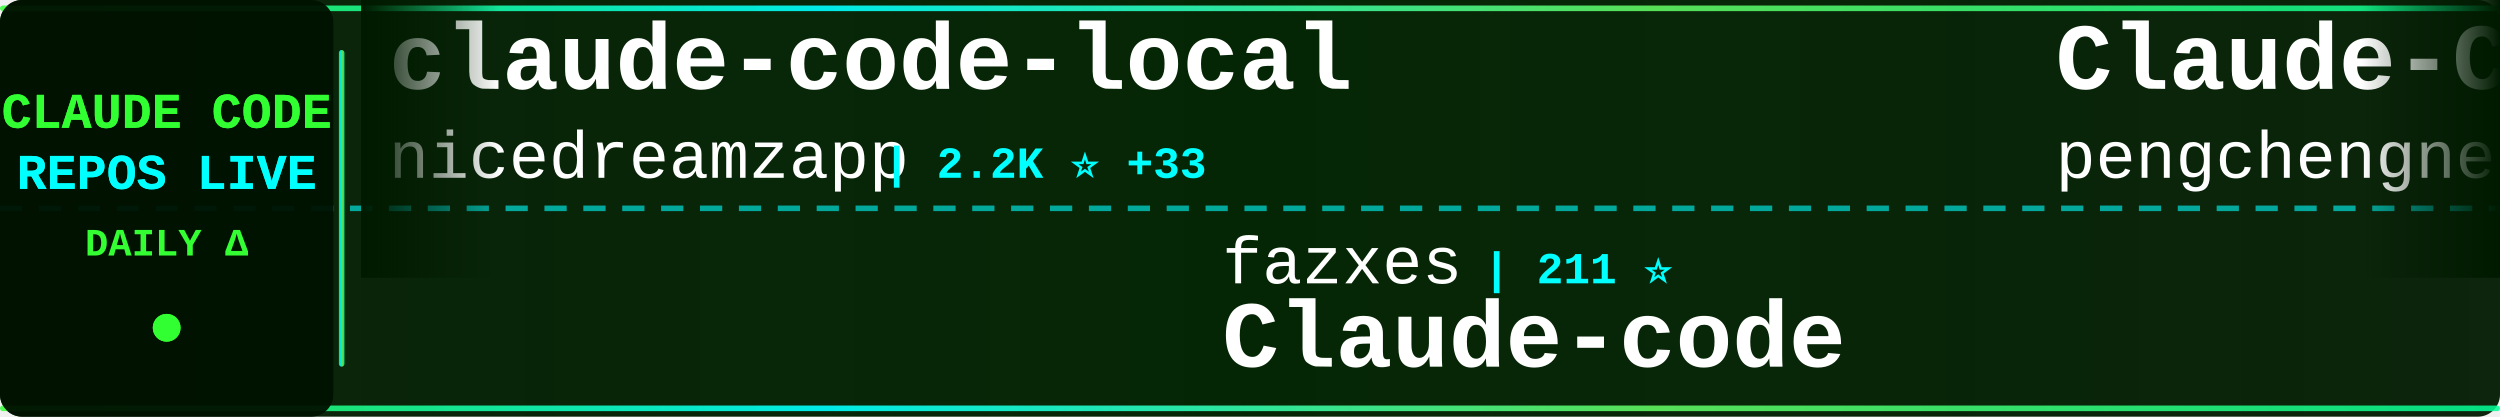
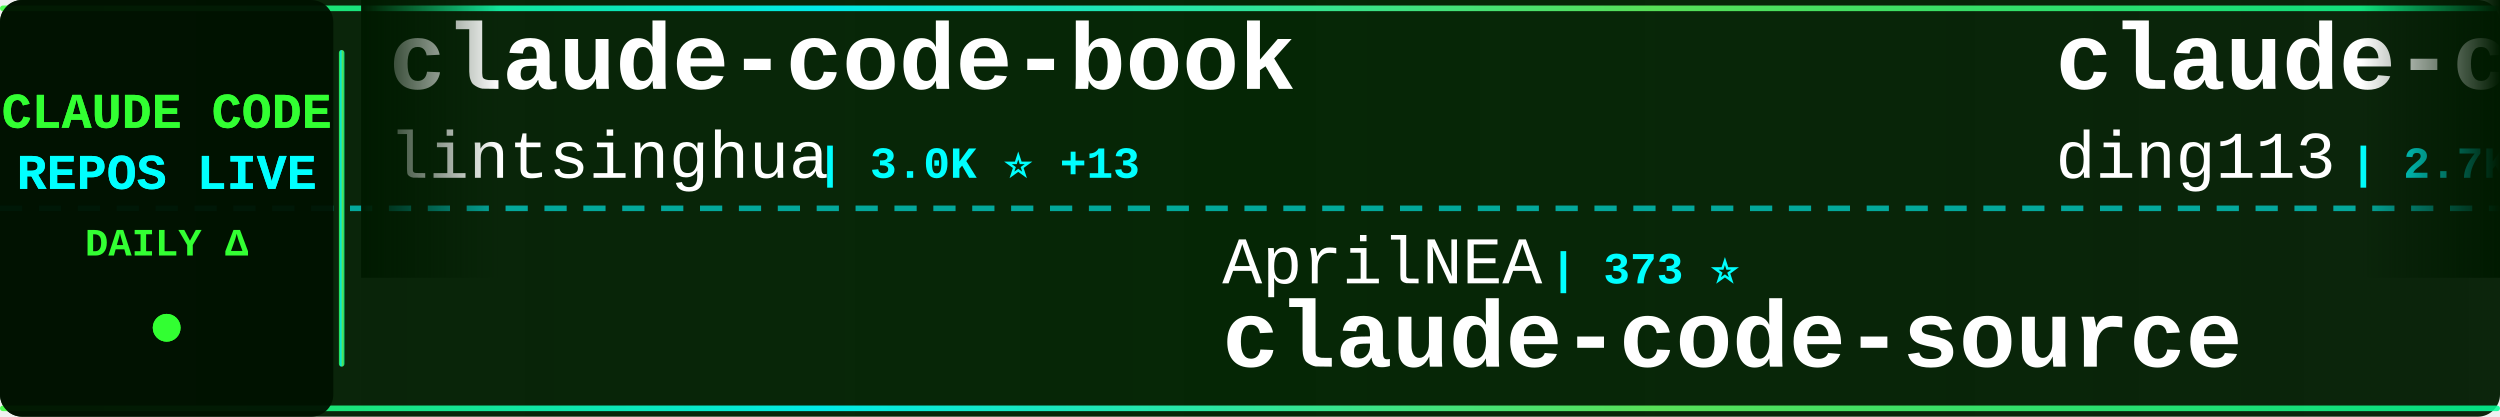
<svg xmlns="http://www.w3.org/2000/svg" width="900" height="150">
  <defs>
    <linearGradient id="tickerBg" x1="0%" y1="0%" x2="100%" y2="0%">
      <stop offset="0%" style="stop-color:#001a00;stop-opacity:0.95" />
      <stop offset="50%" style="stop-color:#002200;stop-opacity:0.98" />
      <stop offset="100%" style="stop-color:#001a00;stop-opacity:0.95" />
    </linearGradient>
    <linearGradient id="borderGrad" x1="0%" y1="0%" x2="100%" y2="0%">
      <stop offset="0%" style="stop-color:#33ff33;stop-opacity:0.85">
        <animate attributeName="stop-opacity" values="0.85;1;0.85" dur="2s" repeatCount="indefinite" />
      </stop>
      <stop offset="33%" style="stop-color:#00ffff;stop-opacity:0.9">
        <animate attributeName="stop-opacity" values="0.9;1;0.9" dur="2.2s" repeatCount="indefinite" />
      </stop>
      <stop offset="66%" style="stop-color:#66ff66;stop-opacity:0.85">
        <animate attributeName="stop-opacity" values="0.85;1;0.85" dur="1.8s" repeatCount="indefinite" />
      </stop>
      <stop offset="100%" style="stop-color:#00ff99;stop-opacity:0.85">
        <animate attributeName="stop-opacity" values="0.85;1;0.85" dur="2s" repeatCount="indefinite" />
      </stop>
    </linearGradient>
    <filter id="textGlow">
      <feGaussianBlur stdDeviation="0.1" result="coloredBlur" />
      <feMerge>
        <feMergeNode in="coloredBlur" />
        <feMergeNode in="SourceGraphic" />
      </feMerge>
    </filter>
    <filter id="metricGlow">
      <feGaussianBlur stdDeviation="0.2" result="coloredBlur" />
      <feMerge>
        <feMergeNode in="coloredBlur" />
        <feMergeNode in="SourceGraphic" />
      </feMerge>
    </filter>
    <linearGradient id="leftFade" x1="0%" y1="0%" x2="100%" y2="0%">
      <stop offset="0%" style="stop-color:#001a00;stop-opacity:1" />
      <stop offset="100%" style="stop-color:#001a00;stop-opacity:0" />
    </linearGradient>
    <linearGradient id="rightFade" x1="0%" y1="0%" x2="100%" y2="0%">
      <stop offset="0%" style="stop-color:#001a00;stop-opacity:0" />
      <stop offset="100%" style="stop-color:#001a00;stop-opacity:1" />
    </linearGradient>
  </defs>
  <rect width="900" height="150" fill="url(#tickerBg)" rx="8" />
  <rect x="0" y="2" width="900" height="2" fill="url(#borderGrad)" rx="1" />
  <rect x="0" y="146" width="900" height="2" fill="url(#borderGrad)" rx="1" />
  <line x1="0" y1="75" x2="900" y2="75" stroke="#00ffff" stroke-width="2" stroke-dasharray="8 6" opacity="0.6" />
  <rect x="0" y="0" width="120" height="150" fill="#001100" opacity="0.95" rx="8" />
  <text x="60" y="46" font-family="'Courier New', monospace" font-size="18" font-weight="bold" fill="#33ff33" text-anchor="middle" filter="url(#textGlow)">
    CLAUDE CODE
  </text>
  <text x="60" y="68" font-family="'Courier New', monospace" font-size="18" font-weight="bold" fill="#00ffff" text-anchor="middle" filter="url(#textGlow)">
    REPOS LIVE
  </text>
  <text x="60" y="92" font-family="'Courier New', monospace" font-size="14" font-weight="bold" fill="#33ff33" text-anchor="middle">
    DAILY Δ
  </text>
  <circle cx="60" cy="118" r="5" fill="#33ff33" filter="url(#metricGlow)">
    <animate attributeName="r" values="4;6;4" dur="1.5s" repeatCount="indefinite" />
    <animate attributeName="opacity" values="0.6;1;0.6" dur="1.5s" repeatCount="indefinite" />
  </circle>
  <rect x="122" y="18" width="2" height="114" fill="url(#borderGrad)" rx="1" />
  <clipPath id="tickerClip">
    <rect x="130" y="0" width="770" height="150" />
  </clipPath>
  <g clip-path="url(#tickerClip)">
    <g id="tickerItems">
      <animateTransform attributeName="transform" attributeType="XML" type="translate" from="0 0" to="-3000 0" dur="54s" repeatCount="indefinite" />
      <g transform="translate(0, 0)">
-         <text x="140" y="32" font-family="'Courier New', monospace" font-size="34" font-weight="bold" fill="#ffffff">claude-code-local</text>
-         <text x="140" y="64" font-family="'Courier New', monospace" font-size="24" font-weight="normal" fill="#ffffff" opacity="1.0">nicedreamzapp</text>
-         <text x="318" y="64" font-family="'Courier New', monospace" font-size="16" font-weight="bold" fill="#00ffff"> | 2.2K ⭐ +33</text>
+         <text x="140" y="32" font-family="'Courier New', monospace" font-size="34" font-weight="bold" fill="#ffffff">claude-code-book</text>
+         <text x="140" y="64" font-family="'Courier New', monospace" font-size="24" font-weight="normal" fill="#ffffff" opacity="1.0">lintsinghua</text>
+         <text x="294" y="64" font-family="'Courier New', monospace" font-size="16" font-weight="bold" fill="#00ffff"> | 3.0K ⭐ +13</text>
      </g>
      <g transform="translate(300, 0)">
-         <text x="140" y="102" font-family="'Courier New', monospace" font-size="24" font-weight="normal" fill="#ffffff" opacity="1.0">fazxes</text>
-         <text x="234" y="102" font-family="'Courier New', monospace" font-size="16" font-weight="bold" fill="#00ffff"> | 211 ⭐</text>
-         <text x="140" y="132" font-family="'Courier New', monospace" font-size="34" font-weight="bold" fill="#ffffff">Claude-code</text>
+         <text x="140" y="102" font-family="'Courier New', monospace" font-size="24" font-weight="normal" fill="#ffffff" opacity="1.0">AprilNEA</text>
+         <text x="258" y="102" font-family="'Courier New', monospace" font-size="16" font-weight="bold" fill="#00ffff"> | 373 ⭐</text>
+         <text x="140" y="132" font-family="'Courier New', monospace" font-size="34" font-weight="bold" fill="#ffffff">claude-code-source</text>
      </g>
      <g transform="translate(600, 0)">
-         <text x="140" y="32" font-family="'Courier New', monospace" font-size="34" font-weight="bold" fill="#ffffff">Claude-Code</text>
-         <text x="140" y="64" font-family="'Courier New', monospace" font-size="24" font-weight="normal" fill="#ffffff" opacity="1.0">pengchengneo</text>
-         <text x="306" y="64" font-family="'Courier New', monospace" font-size="16" font-weight="bold" fill="#00ffff"> | 1.2K ⭐ +7</text>
+         <text x="140" y="32" font-family="'Courier New', monospace" font-size="34" font-weight="bold" fill="#ffffff">claude-code-hub</text>
+         <text x="140" y="64" font-family="'Courier New', monospace" font-size="24" font-weight="normal" fill="#ffffff" opacity="1.0">ding113</text>
+         <text x="246" y="64" font-family="'Courier New', monospace" font-size="16" font-weight="bold" fill="#00ffff"> | 2.7K ⭐ +9</text>
      </g>
      <g transform="translate(900, 0)">
-         <text x="140" y="102" font-family="'Courier New', monospace" font-size="24" font-weight="normal" fill="#ffffff" opacity="1.0">ghuntley</text>
-         <text x="258" y="102" font-family="'Courier New', monospace" font-size="16" font-weight="bold" fill="#00ffff"> | 973 ⭐</text>
-         <text x="140" y="132" font-family="'Courier New', monospace" font-size="34" font-weight="bold" fill="#ffffff">claude-code-source-code-...</text>
+         <text x="140" y="102" font-family="'Courier New', monospace" font-size="24" font-weight="normal" fill="#ffffff" opacity="1.0">luongnv89</text>
+         <text x="270" y="102" font-family="'Courier New', monospace" font-size="16" font-weight="bold" fill="#00ffff"> | 29.1K ⭐ +245</text>
+         <text x="140" y="132" font-family="'Courier New', monospace" font-size="34" font-weight="bold" fill="#ffffff">claude-howto</text>
      </g>
      <g transform="translate(1200, 0)">
+         <text x="140" y="32" font-family="'Courier New', monospace" font-size="34" font-weight="bold" fill="#ffffff">claude-code-cli</text>
+         <text x="140" y="64" font-family="'Courier New', monospace" font-size="24" font-weight="normal" fill="#ffffff" opacity="1.0">huangserva</text>
+         <text x="282" y="64" font-family="'Courier New', monospace" font-size="16" font-weight="bold" fill="#00ffff"> | 564 ⭐ +1</text>
+       </g>
+       <g transform="translate(1500, 0)">
+         <text x="140" y="102" font-family="'Courier New', monospace" font-size="24" font-weight="normal" fill="#ffffff" opacity="1.0">Hyper66666</text>
+         <text x="282" y="102" font-family="'Courier New', monospace" font-size="16" font-weight="bold" fill="#00ffff"> | 213 ⭐</text>
+         <text x="140" y="132" font-family="'Courier New', monospace" font-size="34" font-weight="bold" fill="#ffffff">claude-code-sourcemap</text>
+       </g>
+       <g transform="translate(1800, 0)">
+         <text x="140" y="32" font-family="'Courier New', monospace" font-size="34" font-weight="bold" fill="#ffffff">claude-code-tudou</text>
+         <text x="140" y="64" font-family="'Courier New', monospace" font-size="24" font-weight="normal" fill="#ffffff" opacity="1.0">AICoderTudou</text>
+         <text x="306" y="64" font-family="'Courier New', monospace" font-size="16" font-weight="bold" fill="#00ffff"> | 495 ⭐</text>
+       </g>
+       <g transform="translate(2100, 0)">
+         <text x="140" y="102" font-family="'Courier New', monospace" font-size="24" font-weight="normal" fill="#ffffff" opacity="1.0">bfly123</text>
+         <text x="246" y="102" font-family="'Courier New', monospace" font-size="16" font-weight="bold" fill="#00ffff"> | 2.4K ⭐ +12</text>
+         <text x="140" y="132" font-family="'Courier New', monospace" font-size="34" font-weight="bold" fill="#ffffff">claude_code_bridge</text>
+       </g>
+       <g transform="translate(2400, 0)">
        <text x="140" y="32" font-family="'Courier New', monospace" font-size="34" font-weight="bold" fill="#ffffff">claude-code-reverse</text>
        <text x="140" y="64" font-family="'Courier New', monospace" font-size="24" font-weight="normal" fill="#ffffff" opacity="1.0">Yuyz0112</text>
        <text x="258" y="64" font-family="'Courier New', monospace" font-size="16" font-weight="bold" fill="#00ffff"> | 2.4K ⭐ +2</text>
      </g>
-       <g transform="translate(1500, 0)">
-         <text x="140" y="102" font-family="'Courier New', monospace" font-size="24" font-weight="normal" fill="#ffffff" opacity="1.0">Alishahryar1</text>
-         <text x="306" y="102" font-family="'Courier New', monospace" font-size="16" font-weight="bold" fill="#00ffff"> | 13.0K ⭐ +1.9K</text>
-         <text x="140" y="132" font-family="'Courier New', monospace" font-size="34" font-weight="bold" fill="#ffffff">free-claude-code</text>
-       </g>
-       <g transform="translate(1800, 0)">
-         <text x="140" y="32" font-family="'Courier New', monospace" font-size="34" font-weight="bold" fill="#ffffff">claude_code_bridge</text>
-         <text x="140" y="64" font-family="'Courier New', monospace" font-size="24" font-weight="normal" fill="#ffffff" opacity="1.0">bfly123</text>
-         <text x="246" y="64" font-family="'Courier New', monospace" font-size="16" font-weight="bold" fill="#00ffff"> | 2.4K ⭐ +12</text>
-       </g>
-       <g transform="translate(2100, 0)">
-         <text x="140" y="102" font-family="'Courier New', monospace" font-size="24" font-weight="normal" fill="#ffffff" opacity="1.0">Windy3f3f3f3f</text>
-         <text x="318" y="102" font-family="'Courier New', monospace" font-size="16" font-weight="bold" fill="#00ffff"> | 1.0K ⭐ +7</text>
-         <text x="140" y="132" font-family="'Courier New', monospace" font-size="34" font-weight="bold" fill="#ffffff">claude-code-from-scratch</text>
-       </g>
-       <g transform="translate(2400, 0)">
-         <text x="140" y="32" font-family="'Courier New', monospace" font-size="34" font-weight="bold" fill="#ffffff">claude-plugins-official</text>
-         <text x="140" y="64" font-family="'Courier New', monospace" font-size="24" font-weight="normal" fill="#ffffff" opacity="1.0">anthropics</text>
-         <text x="282" y="64" font-family="'Courier New', monospace" font-size="16" font-weight="bold" fill="#00ffff"> | 17.9K ⭐ +145</text>
-       </g>
      <g transform="translate(2700, 0)">
-         <text x="140" y="102" font-family="'Courier New', monospace" font-size="24" font-weight="normal" fill="#ffffff" opacity="1.0">carlvellotti</text>
-         <text x="306" y="102" font-family="'Courier New', monospace" font-size="16" font-weight="bold" fill="#00ffff"> | 1.9K ⭐ +4</text>
-         <text x="140" y="132" font-family="'Courier New', monospace" font-size="34" font-weight="bold" fill="#ffffff">claude-code-pm-course</text>
+         <text x="140" y="102" font-family="'Courier New', monospace" font-size="24" font-weight="normal" fill="#ffffff" opacity="1.0">farion1231</text>
+         <text x="282" y="102" font-family="'Courier New', monospace" font-size="16" font-weight="bold" fill="#00ffff"> | 51.9K ⭐ +583</text>
+         <text x="140" y="132" font-family="'Courier New', monospace" font-size="34" font-weight="bold" fill="#ffffff">cc-switch</text>
      </g>
      <g transform="translate(3000, 0)">
-         <text x="140" y="32" font-family="'Courier New', monospace" font-size="34" font-weight="bold" fill="#ffffff">claude-code-local</text>
-         <text x="140" y="64" font-family="'Courier New', monospace" font-size="24" font-weight="normal" fill="#ffffff" opacity="1.0">nicedreamzapp</text>
-         <text x="318" y="64" font-family="'Courier New', monospace" font-size="16" font-weight="bold" fill="#00ffff"> | 2.2K ⭐ +33</text>
+         <text x="140" y="32" font-family="'Courier New', monospace" font-size="34" font-weight="bold" fill="#ffffff">claude-code-book</text>
+         <text x="140" y="64" font-family="'Courier New', monospace" font-size="24" font-weight="normal" fill="#ffffff" opacity="1.0">lintsinghua</text>
+         <text x="294" y="64" font-family="'Courier New', monospace" font-size="16" font-weight="bold" fill="#00ffff"> | 3.0K ⭐ +13</text>
      </g>
      <g transform="translate(3300, 0)">
-         <text x="140" y="102" font-family="'Courier New', monospace" font-size="24" font-weight="normal" fill="#ffffff" opacity="1.0">fazxes</text>
-         <text x="234" y="102" font-family="'Courier New', monospace" font-size="16" font-weight="bold" fill="#00ffff"> | 211 ⭐</text>
-         <text x="140" y="132" font-family="'Courier New', monospace" font-size="34" font-weight="bold" fill="#ffffff">Claude-code</text>
+         <text x="140" y="102" font-family="'Courier New', monospace" font-size="24" font-weight="normal" fill="#ffffff" opacity="1.0">AprilNEA</text>
+         <text x="258" y="102" font-family="'Courier New', monospace" font-size="16" font-weight="bold" fill="#00ffff"> | 373 ⭐</text>
+         <text x="140" y="132" font-family="'Courier New', monospace" font-size="34" font-weight="bold" fill="#ffffff">claude-code-source</text>
      </g>
      <g transform="translate(3600, 0)">
-         <text x="140" y="32" font-family="'Courier New', monospace" font-size="34" font-weight="bold" fill="#ffffff">Claude-Code</text>
-         <text x="140" y="64" font-family="'Courier New', monospace" font-size="24" font-weight="normal" fill="#ffffff" opacity="1.0">pengchengneo</text>
-         <text x="306" y="64" font-family="'Courier New', monospace" font-size="16" font-weight="bold" fill="#00ffff"> | 1.2K ⭐ +7</text>
+         <text x="140" y="32" font-family="'Courier New', monospace" font-size="34" font-weight="bold" fill="#ffffff">claude-code-hub</text>
+         <text x="140" y="64" font-family="'Courier New', monospace" font-size="24" font-weight="normal" fill="#ffffff" opacity="1.0">ding113</text>
+         <text x="246" y="64" font-family="'Courier New', monospace" font-size="16" font-weight="bold" fill="#00ffff"> | 2.7K ⭐ +9</text>
      </g>
      <g transform="translate(3900, 0)">
-         <text x="140" y="102" font-family="'Courier New', monospace" font-size="24" font-weight="normal" fill="#ffffff" opacity="1.0">ghuntley</text>
-         <text x="258" y="102" font-family="'Courier New', monospace" font-size="16" font-weight="bold" fill="#00ffff"> | 973 ⭐</text>
-         <text x="140" y="132" font-family="'Courier New', monospace" font-size="34" font-weight="bold" fill="#ffffff">claude-code-source-code-...</text>
+         <text x="140" y="102" font-family="'Courier New', monospace" font-size="24" font-weight="normal" fill="#ffffff" opacity="1.0">luongnv89</text>
+         <text x="270" y="102" font-family="'Courier New', monospace" font-size="16" font-weight="bold" fill="#00ffff"> | 29.1K ⭐ +245</text>
+         <text x="140" y="132" font-family="'Courier New', monospace" font-size="34" font-weight="bold" fill="#ffffff">claude-howto</text>
      </g>
    </g>
  </g>
  <rect x="130" y="0" width="50" height="100" fill="url(#leftFade)" />
  <rect x="850" y="0" width="50" height="100" fill="url(#rightFade)" />
</svg>
